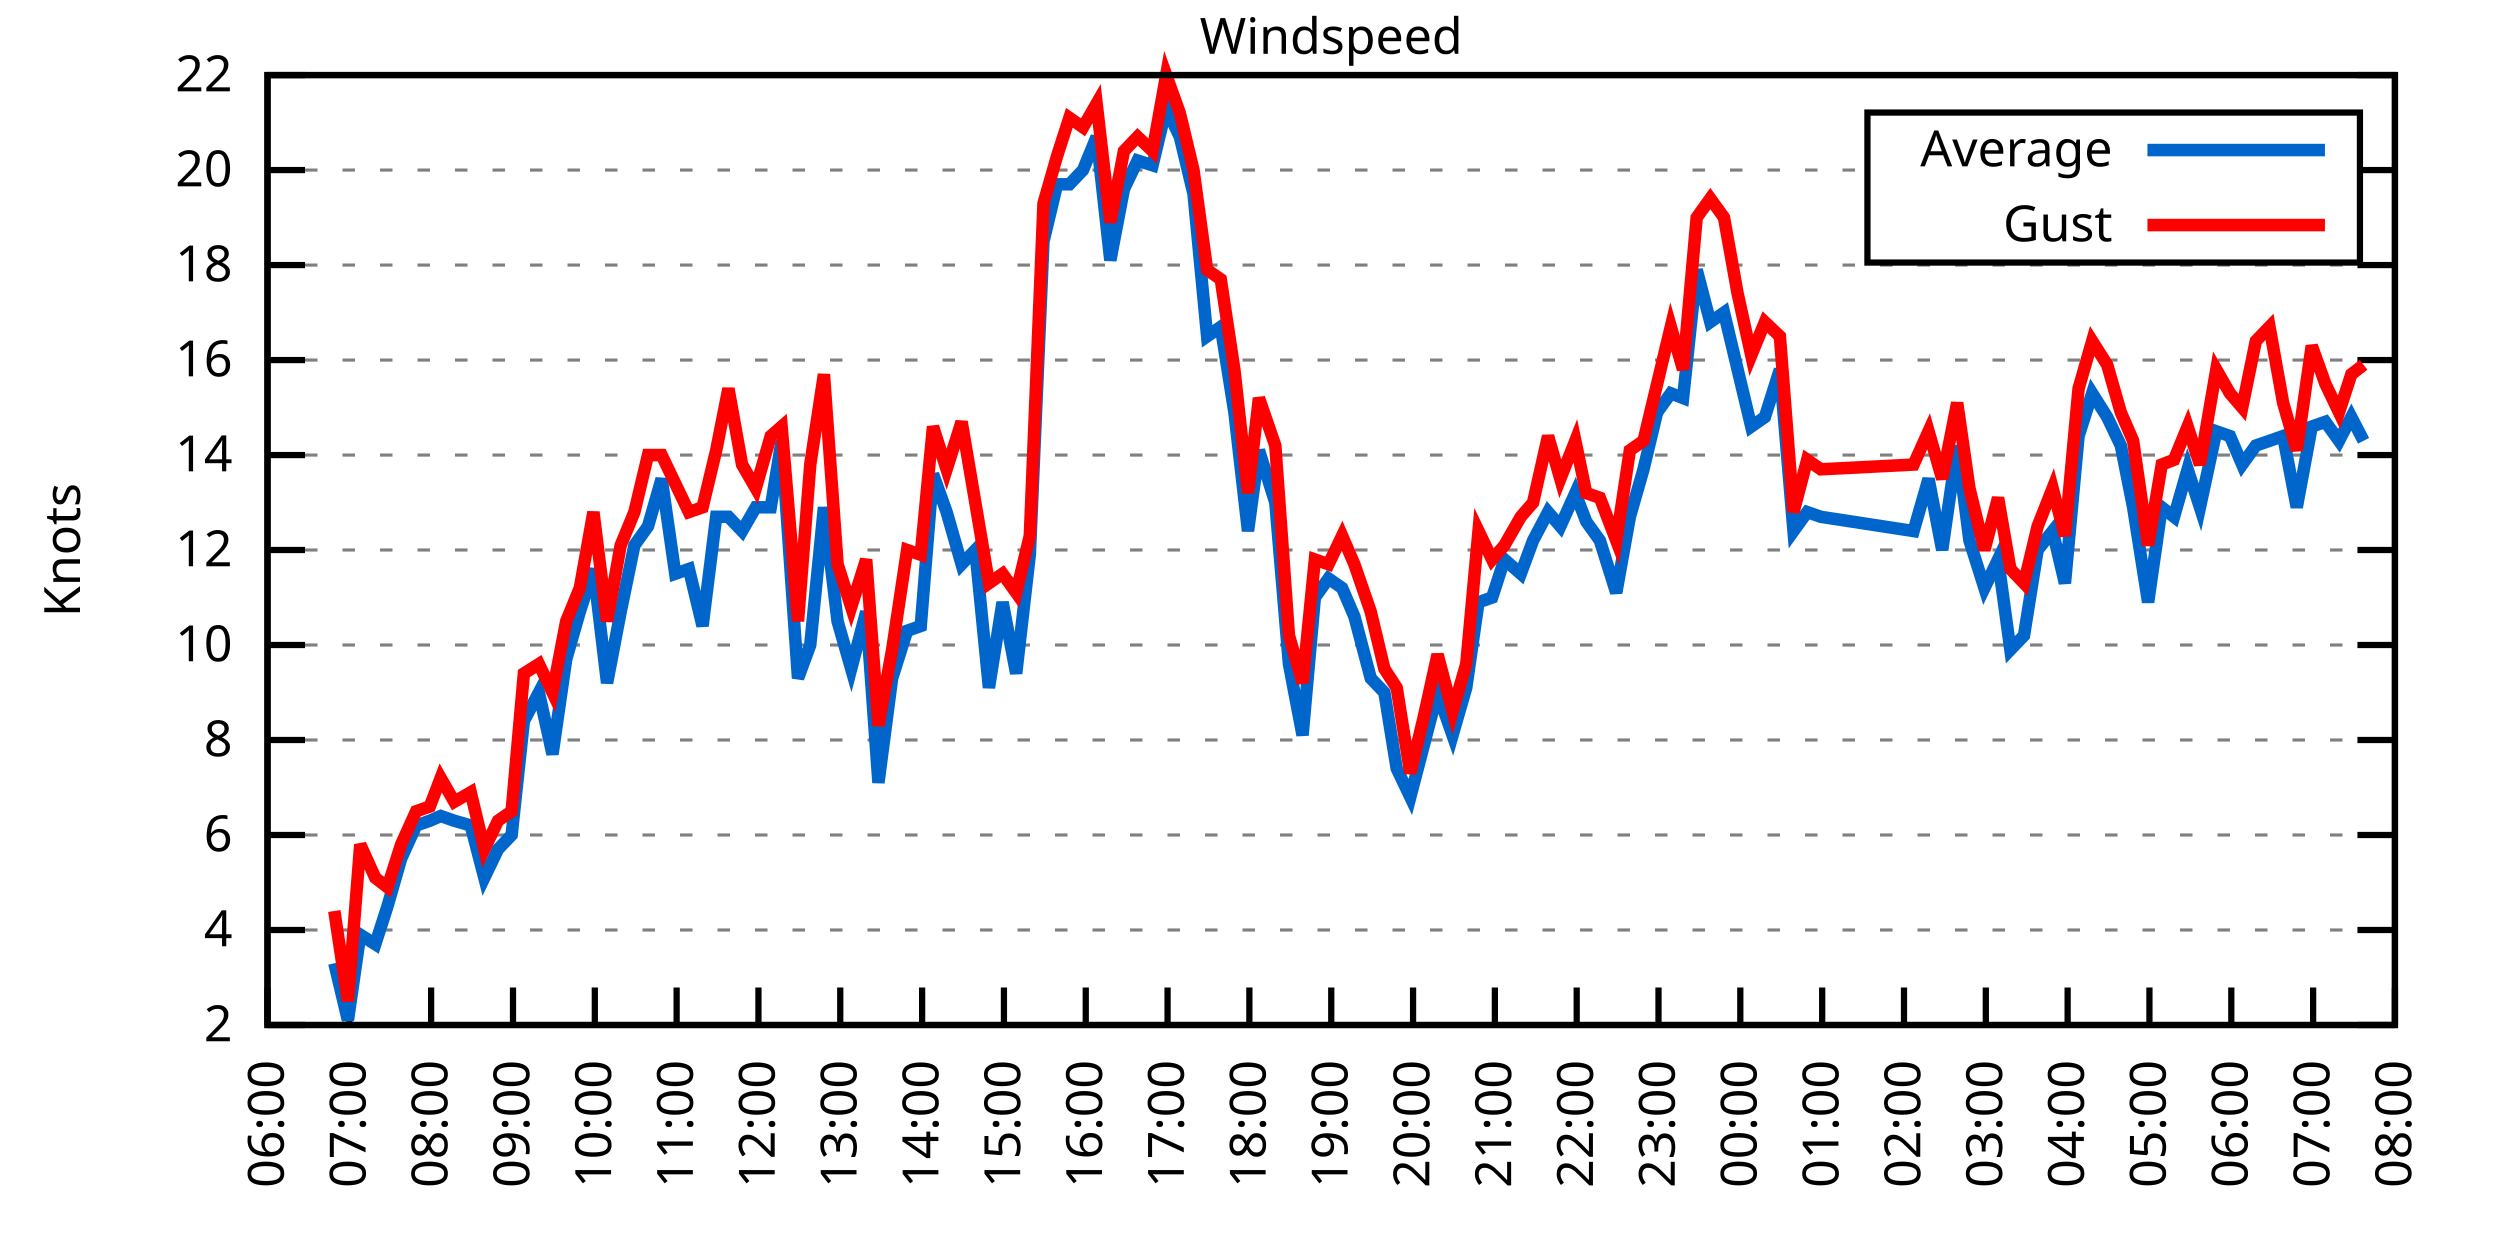
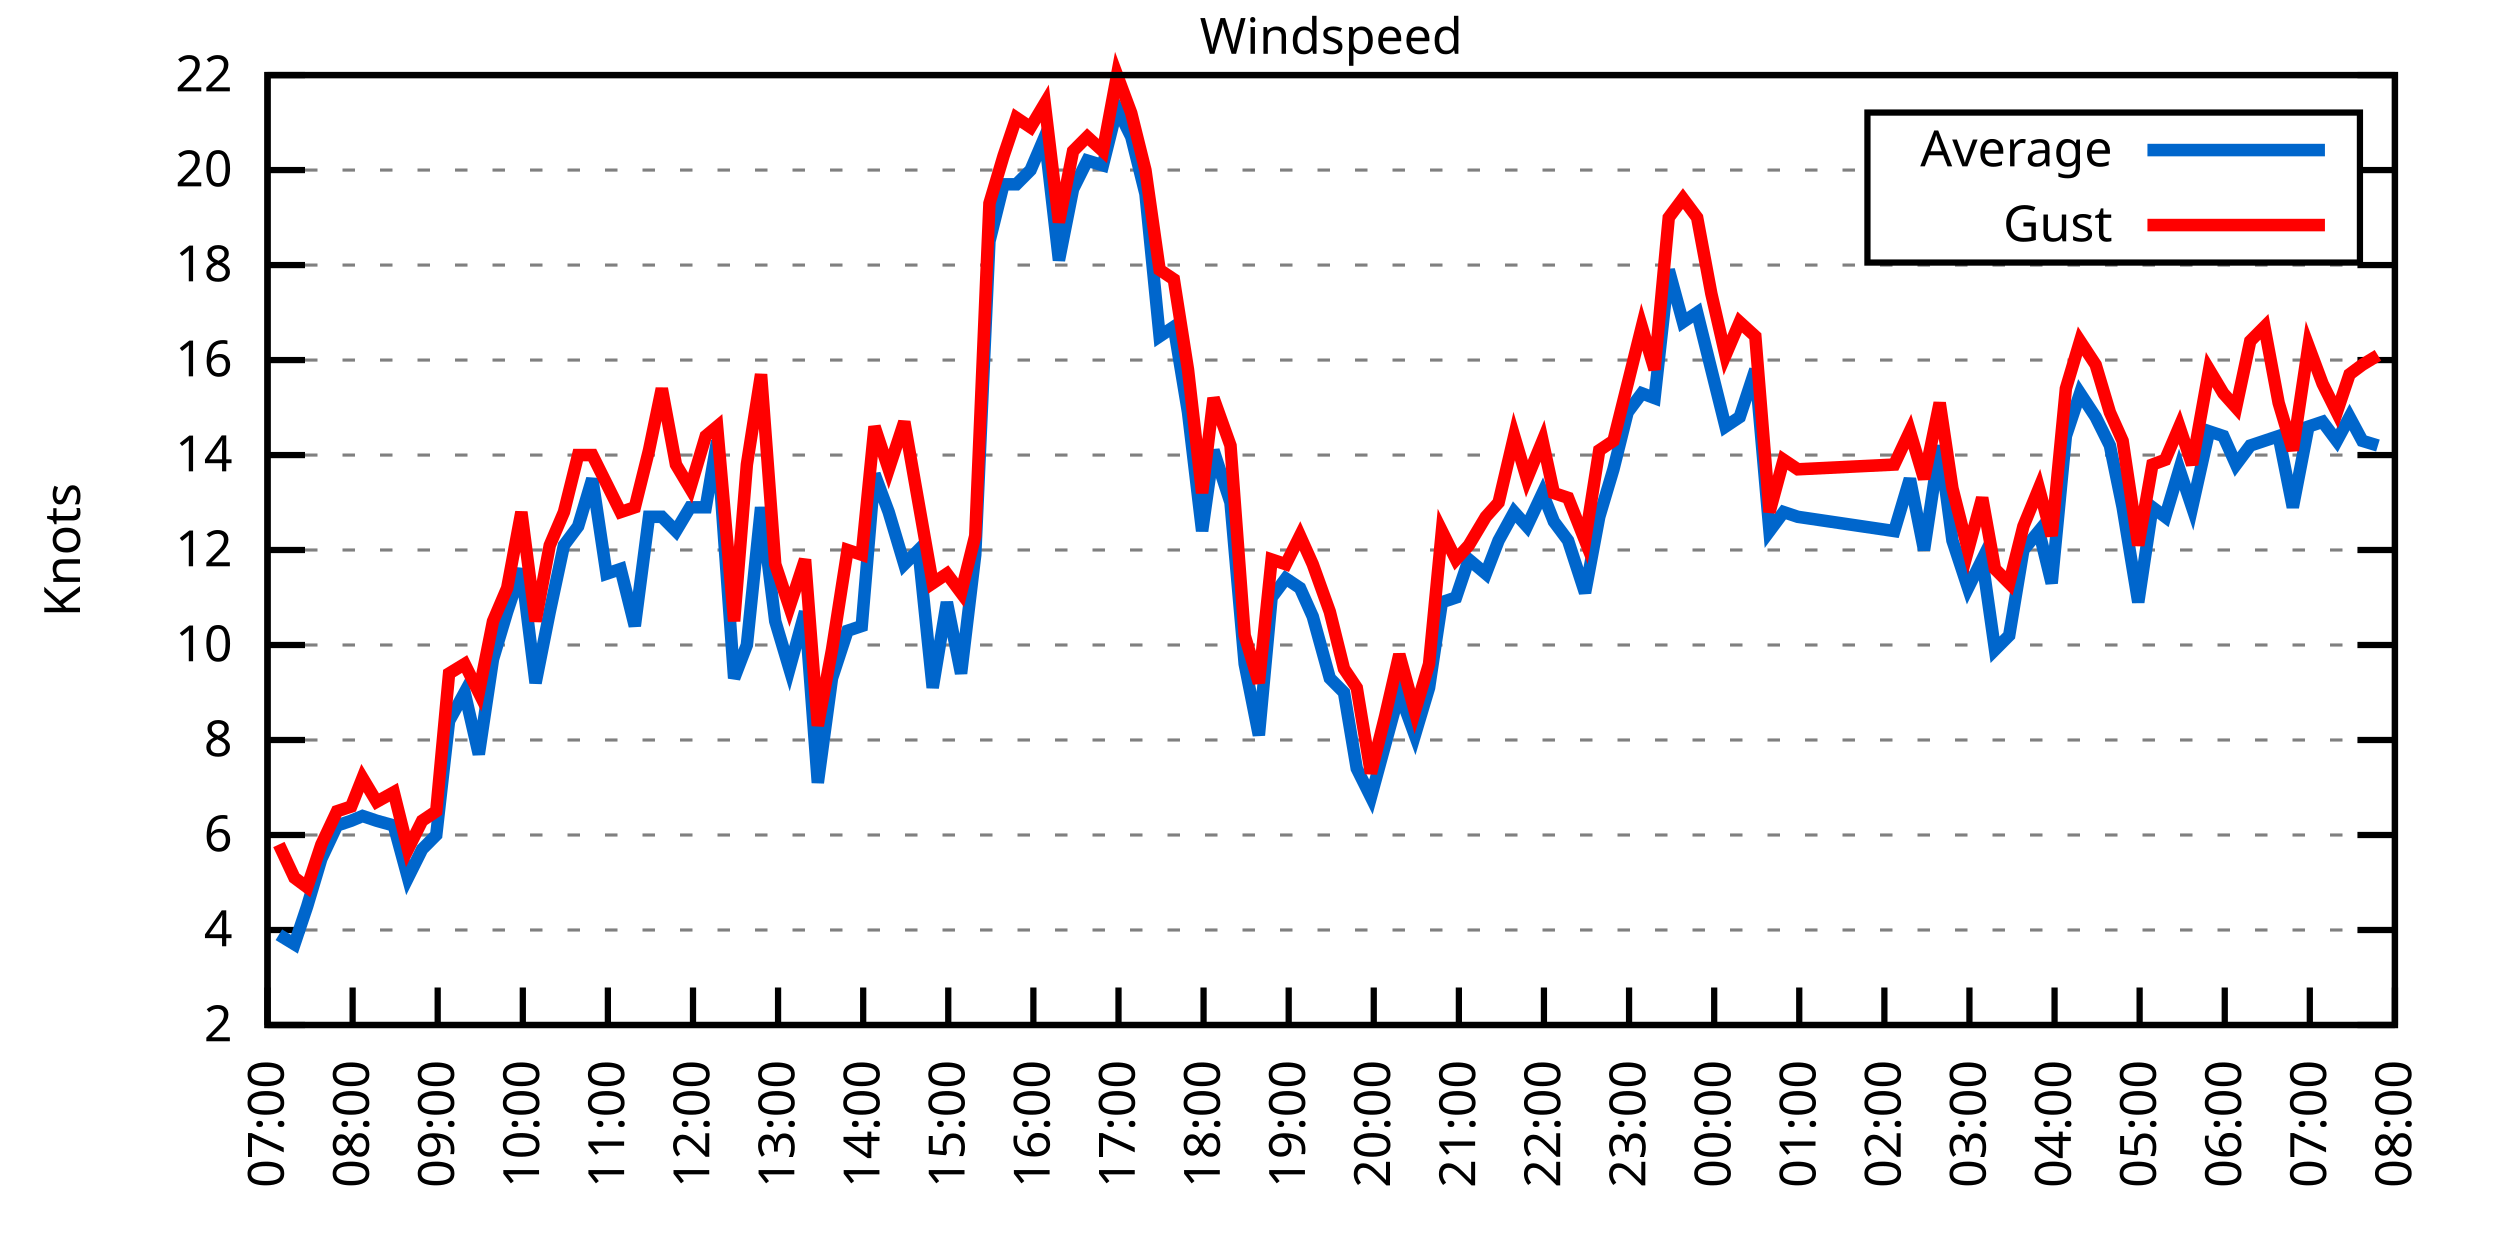
<svg xmlns="http://www.w3.org/2000/svg" xmlns:xlink="http://www.w3.org/1999/xlink" width="400" height="200" viewBox="0 0 400 200">
  <g id="gnuplot_canvas">
    <rect x="0" y="0" width="400" height="200" fill="none" />
    <defs>
      <circle id="gpDot" r="0.5" stroke-width="0.5" stroke="currentColor" />
      <path id="gpPt0" stroke-width="0.333" stroke="currentColor" d="M-1,0 h2 M0,-1 v2" />
      <path id="gpPt1" stroke-width="0.333" stroke="currentColor" d="M-1,-1 L1,1 M1,-1 L-1,1" />
      <path id="gpPt2" stroke-width="0.333" stroke="currentColor" d="M-1,0 L1,0 M0,-1 L0,1 M-1,-1 L1,1 M-1,1 L1,-1" />
      <rect id="gpPt3" stroke-width="0.333" stroke="currentColor" x="-1" y="-1" width="2" height="2" />
      <rect id="gpPt4" stroke-width="0.333" stroke="currentColor" fill="currentColor" x="-1" y="-1" width="2" height="2" />
      <circle id="gpPt5" stroke-width="0.333" stroke="currentColor" cx="0" cy="0" r="1" />
      <use xlink:href="#gpPt5" id="gpPt6" fill="currentColor" stroke="none" />
      <path id="gpPt7" stroke-width="0.333" stroke="currentColor" d="M0,-1.33 L-1.33,0.67 L1.33,0.67 z" />
      <use xlink:href="#gpPt7" id="gpPt8" fill="currentColor" stroke="none" />
      <use xlink:href="#gpPt7" id="gpPt9" stroke="currentColor" transform="rotate(180)" />
      <use xlink:href="#gpPt9" id="gpPt10" fill="currentColor" stroke="none" />
      <use xlink:href="#gpPt3" id="gpPt11" stroke="currentColor" transform="rotate(45)" />
      <use xlink:href="#gpPt11" id="gpPt12" fill="currentColor" stroke="none" />
      <path id="gpPt13" stroke-width="0.333" stroke="currentColor" d="M0,1.330 L1.265,0.411 L0.782,-1.067 L-0.782,-1.076 L-1.265,0.411 z" />
      <use xlink:href="#gpPt13" id="gpPt14" fill="currentColor" stroke="none" />
      <filter id="textbox" filterUnits="objectBoundingBox" x="0" y="0" height="1" width="1">
        <feFlood flood-color="white" flood-opacity="1" result="bgnd" />
        <feComposite in="SourceGraphic" in2="bgnd" operator="atop" />
      </filter>
      <filter id="greybox" filterUnits="objectBoundingBox" x="0" y="0" height="1" width="1">
        <feFlood flood-color="lightgrey" flood-opacity="1" result="grey" />
        <feComposite in="SourceGraphic" in2="grey" operator="atop" />
      </filter>
    </defs>
    <g fill="none" color="white" stroke="currentColor" stroke-width="1.00" stroke-linecap="butt" stroke-linejoin="miter">
</g>
    <g fill="none" color="black" stroke="currentColor" stroke-width="1.00" stroke-linecap="butt" stroke-linejoin="miter">
      <g stroke="none" shape-rendering="crispEdges">
        <polygon fill="rgb(255, 255, 255)" points="42.80,164.00 383.18,164.00 383.18,12.02 42.80,12.02 " />
      </g>
    </g>
    <g fill="none" color="black" stroke="currentColor" stroke-width="1.00" stroke-linecap="butt" stroke-linejoin="miter">
</g>
    <g fill="none" color="black" stroke="black" stroke-width="0.50" stroke-linecap="butt" stroke-linejoin="miter">
</g>
    <g fill="none" color="gray" stroke="currentColor" stroke-width="0.50" stroke-linecap="butt" stroke-linejoin="miter">
      <path stroke="gray" stroke-dasharray="2,4" class="gridline" d="M42.80,164.00 L383.19,164.00  " />
    </g>
    <g fill="none" color="gray" stroke="gray" stroke-width="1.00" stroke-linecap="butt" stroke-linejoin="miter">
</g>
    <g fill="none" color="black" stroke="currentColor" stroke-width="1.00" stroke-linecap="butt" stroke-linejoin="miter">
      <path stroke="black" d="M42.80,164.00 L48.80,164.00 M383.19,164.00 L377.19,164.00  " />
      <g transform="translate(37.20,166.60)" stroke="none" fill="black" font-family="Sans" font-size="8.00" text-anchor="end">
        <text>
          <tspan font-family="Sans"> 2</tspan>
        </text>
      </g>
    </g>
    <g fill="none" color="black" stroke="currentColor" stroke-width="1.00" stroke-linecap="butt" stroke-linejoin="miter">
</g>
    <g fill="none" color="black" stroke="black" stroke-width="0.50" stroke-linecap="butt" stroke-linejoin="miter">
</g>
    <g fill="none" color="gray" stroke="currentColor" stroke-width="0.50" stroke-linecap="butt" stroke-linejoin="miter">
      <path stroke="gray" stroke-dasharray="2,4" class="gridline" d="M42.80,148.80 L383.19,148.80  " />
    </g>
    <g fill="none" color="gray" stroke="gray" stroke-width="1.00" stroke-linecap="butt" stroke-linejoin="miter">
</g>
    <g fill="none" color="black" stroke="currentColor" stroke-width="1.00" stroke-linecap="butt" stroke-linejoin="miter">
      <path stroke="black" d="M42.80,148.80 L48.80,148.80 M383.19,148.80 L377.19,148.80  " />
      <g transform="translate(37.20,151.40)" stroke="none" fill="black" font-family="Sans" font-size="8.00" text-anchor="end">
        <text>
          <tspan font-family="Sans"> 4</tspan>
        </text>
      </g>
    </g>
    <g fill="none" color="black" stroke="currentColor" stroke-width="1.00" stroke-linecap="butt" stroke-linejoin="miter">
</g>
    <g fill="none" color="black" stroke="black" stroke-width="0.50" stroke-linecap="butt" stroke-linejoin="miter">
</g>
    <g fill="none" color="gray" stroke="currentColor" stroke-width="0.50" stroke-linecap="butt" stroke-linejoin="miter">
      <path stroke="gray" stroke-dasharray="2,4" class="gridline" d="M42.80,133.60 L383.19,133.60  " />
    </g>
    <g fill="none" color="gray" stroke="gray" stroke-width="1.00" stroke-linecap="butt" stroke-linejoin="miter">
</g>
    <g fill="none" color="black" stroke="currentColor" stroke-width="1.00" stroke-linecap="butt" stroke-linejoin="miter">
      <path stroke="black" d="M42.80,133.60 L48.80,133.60 M383.19,133.60 L377.19,133.60  " />
      <g transform="translate(37.20,136.20)" stroke="none" fill="black" font-family="Sans" font-size="8.00" text-anchor="end">
        <text>
          <tspan font-family="Sans"> 6</tspan>
        </text>
      </g>
    </g>
    <g fill="none" color="black" stroke="currentColor" stroke-width="1.00" stroke-linecap="butt" stroke-linejoin="miter">
</g>
    <g fill="none" color="black" stroke="black" stroke-width="0.50" stroke-linecap="butt" stroke-linejoin="miter">
</g>
    <g fill="none" color="gray" stroke="currentColor" stroke-width="0.50" stroke-linecap="butt" stroke-linejoin="miter">
      <path stroke="gray" stroke-dasharray="2,4" class="gridline" d="M42.80,118.40 L383.19,118.40  " />
    </g>
    <g fill="none" color="gray" stroke="gray" stroke-width="1.00" stroke-linecap="butt" stroke-linejoin="miter">
</g>
    <g fill="none" color="black" stroke="currentColor" stroke-width="1.00" stroke-linecap="butt" stroke-linejoin="miter">
      <path stroke="black" d="M42.80,118.40 L48.80,118.40 M383.19,118.40 L377.19,118.40  " />
      <g transform="translate(37.20,121.00)" stroke="none" fill="black" font-family="Sans" font-size="8.00" text-anchor="end">
        <text>
          <tspan font-family="Sans"> 8</tspan>
        </text>
      </g>
    </g>
    <g fill="none" color="black" stroke="currentColor" stroke-width="1.00" stroke-linecap="butt" stroke-linejoin="miter">
</g>
    <g fill="none" color="black" stroke="black" stroke-width="0.50" stroke-linecap="butt" stroke-linejoin="miter">
</g>
    <g fill="none" color="gray" stroke="currentColor" stroke-width="0.50" stroke-linecap="butt" stroke-linejoin="miter">
      <path stroke="gray" stroke-dasharray="2,4" class="gridline" d="M42.80,103.20 L383.19,103.20  " />
    </g>
    <g fill="none" color="gray" stroke="gray" stroke-width="1.00" stroke-linecap="butt" stroke-linejoin="miter">
</g>
    <g fill="none" color="black" stroke="currentColor" stroke-width="1.00" stroke-linecap="butt" stroke-linejoin="miter">
      <path stroke="black" d="M42.80,103.20 L48.80,103.20 M383.19,103.20 L377.19,103.20  " />
      <g transform="translate(37.20,105.80)" stroke="none" fill="black" font-family="Sans" font-size="8.00" text-anchor="end">
        <text>
          <tspan font-family="Sans"> 10</tspan>
        </text>
      </g>
    </g>
    <g fill="none" color="black" stroke="currentColor" stroke-width="1.00" stroke-linecap="butt" stroke-linejoin="miter">
</g>
    <g fill="none" color="black" stroke="black" stroke-width="0.50" stroke-linecap="butt" stroke-linejoin="miter">
</g>
    <g fill="none" color="gray" stroke="currentColor" stroke-width="0.50" stroke-linecap="butt" stroke-linejoin="miter">
      <path stroke="gray" stroke-dasharray="2,4" class="gridline" d="M42.80,88.00 L383.19,88.00  " />
    </g>
    <g fill="none" color="gray" stroke="gray" stroke-width="1.00" stroke-linecap="butt" stroke-linejoin="miter">
</g>
    <g fill="none" color="black" stroke="currentColor" stroke-width="1.00" stroke-linecap="butt" stroke-linejoin="miter">
      <path stroke="black" d="M42.80,88.00 L48.80,88.00 M383.19,88.00 L377.19,88.00  " />
      <g transform="translate(37.20,90.60)" stroke="none" fill="black" font-family="Sans" font-size="8.00" text-anchor="end">
        <text>
          <tspan font-family="Sans"> 12</tspan>
        </text>
      </g>
    </g>
    <g fill="none" color="black" stroke="currentColor" stroke-width="1.00" stroke-linecap="butt" stroke-linejoin="miter">
</g>
    <g fill="none" color="black" stroke="black" stroke-width="0.50" stroke-linecap="butt" stroke-linejoin="miter">
</g>
    <g fill="none" color="gray" stroke="currentColor" stroke-width="0.50" stroke-linecap="butt" stroke-linejoin="miter">
      <path stroke="gray" stroke-dasharray="2,4" class="gridline" d="M42.80,72.81 L383.19,72.81  " />
    </g>
    <g fill="none" color="gray" stroke="gray" stroke-width="1.00" stroke-linecap="butt" stroke-linejoin="miter">
</g>
    <g fill="none" color="black" stroke="currentColor" stroke-width="1.00" stroke-linecap="butt" stroke-linejoin="miter">
      <path stroke="black" d="M42.80,72.81 L48.80,72.81 M383.19,72.81 L377.19,72.81  " />
      <g transform="translate(37.20,75.41)" stroke="none" fill="black" font-family="Sans" font-size="8.00" text-anchor="end">
        <text>
          <tspan font-family="Sans"> 14</tspan>
        </text>
      </g>
    </g>
    <g fill="none" color="black" stroke="currentColor" stroke-width="1.00" stroke-linecap="butt" stroke-linejoin="miter">
</g>
    <g fill="none" color="black" stroke="black" stroke-width="0.50" stroke-linecap="butt" stroke-linejoin="miter">
</g>
    <g fill="none" color="gray" stroke="currentColor" stroke-width="0.50" stroke-linecap="butt" stroke-linejoin="miter">
      <path stroke="gray" stroke-dasharray="2,4" class="gridline" d="M42.80,57.61 L383.19,57.61  " />
    </g>
    <g fill="none" color="gray" stroke="gray" stroke-width="1.00" stroke-linecap="butt" stroke-linejoin="miter">
</g>
    <g fill="none" color="black" stroke="currentColor" stroke-width="1.00" stroke-linecap="butt" stroke-linejoin="miter">
      <path stroke="black" d="M42.80,57.61 L48.80,57.61 M383.19,57.61 L377.19,57.61  " />
      <g transform="translate(37.20,60.21)" stroke="none" fill="black" font-family="Sans" font-size="8.00" text-anchor="end">
        <text>
          <tspan font-family="Sans"> 16</tspan>
        </text>
      </g>
    </g>
    <g fill="none" color="black" stroke="currentColor" stroke-width="1.00" stroke-linecap="butt" stroke-linejoin="miter">
</g>
    <g fill="none" color="black" stroke="black" stroke-width="0.50" stroke-linecap="butt" stroke-linejoin="miter">
</g>
    <g fill="none" color="gray" stroke="currentColor" stroke-width="0.50" stroke-linecap="butt" stroke-linejoin="miter">
      <path stroke="gray" stroke-dasharray="2,4" class="gridline" d="M42.80,42.41 L383.19,42.41  " />
    </g>
    <g fill="none" color="gray" stroke="gray" stroke-width="1.00" stroke-linecap="butt" stroke-linejoin="miter">
</g>
    <g fill="none" color="black" stroke="currentColor" stroke-width="1.00" stroke-linecap="butt" stroke-linejoin="miter">
      <path stroke="black" d="M42.80,42.41 L48.80,42.41 M383.19,42.41 L377.19,42.41  " />
      <g transform="translate(37.20,45.01)" stroke="none" fill="black" font-family="Sans" font-size="8.00" text-anchor="end">
        <text>
          <tspan font-family="Sans"> 18</tspan>
        </text>
      </g>
    </g>
    <g fill="none" color="black" stroke="currentColor" stroke-width="1.00" stroke-linecap="butt" stroke-linejoin="miter">
</g>
    <g fill="none" color="black" stroke="black" stroke-width="0.50" stroke-linecap="butt" stroke-linejoin="miter">
</g>
    <g fill="none" color="gray" stroke="currentColor" stroke-width="0.50" stroke-linecap="butt" stroke-linejoin="miter">
      <path stroke="gray" stroke-dasharray="2,4" class="gridline" d="M42.80,27.21 L298.79,27.21 M377.59,27.21 L383.19,27.21  " />
    </g>
    <g fill="none" color="gray" stroke="gray" stroke-width="1.00" stroke-linecap="butt" stroke-linejoin="miter">
</g>
    <g fill="none" color="black" stroke="currentColor" stroke-width="1.00" stroke-linecap="butt" stroke-linejoin="miter">
      <path stroke="black" d="M42.80,27.21 L48.80,27.21 M383.19,27.21 L377.19,27.21  " />
      <g transform="translate(37.20,29.81)" stroke="none" fill="black" font-family="Sans" font-size="8.00" text-anchor="end">
        <text>
          <tspan font-family="Sans"> 20</tspan>
        </text>
      </g>
    </g>
    <g fill="none" color="black" stroke="currentColor" stroke-width="1.00" stroke-linecap="butt" stroke-linejoin="miter">
</g>
    <g fill="none" color="black" stroke="black" stroke-width="0.50" stroke-linecap="butt" stroke-linejoin="miter">
</g>
    <g fill="none" color="gray" stroke="currentColor" stroke-width="0.50" stroke-linecap="butt" stroke-linejoin="miter">
      <path stroke="gray" stroke-dasharray="2,4" class="gridline" d="M42.80,12.01 L383.19,12.01  " />
    </g>
    <g fill="none" color="gray" stroke="gray" stroke-width="1.00" stroke-linecap="butt" stroke-linejoin="miter">
</g>
    <g fill="none" color="black" stroke="currentColor" stroke-width="1.00" stroke-linecap="butt" stroke-linejoin="miter">
      <path stroke="black" d="M42.80,12.01 L48.80,12.01 M383.19,12.01 L377.19,12.01  " />
      <g transform="translate(37.20,14.61)" stroke="none" fill="black" font-family="Sans" font-size="8.00" text-anchor="end">
        <text>
          <tspan font-family="Sans"> 22</tspan>
        </text>
      </g>
    </g>
    <g fill="none" color="black" stroke="currentColor" stroke-width="1.00" stroke-linecap="butt" stroke-linejoin="miter">
      <path stroke="black" d="M42.80,164.00 L42.80,158.00  " />
      <g transform="translate(45.40,169.60) rotate(270.00)" stroke="none" fill="black" font-family="Sans" font-size="8.00" text-anchor="end">
        <text>
+           <tspan font-family="Sans">07:00</tspan>
+         </text>
+       </g>
+     </g>
+     <g fill="none" color="black" stroke="currentColor" stroke-width="1.00" stroke-linecap="butt" stroke-linejoin="miter">
+       <path stroke="black" d="M56.42,164.00 L56.42,158.00  " />
+       <g transform="translate(59.02,169.60) rotate(270.00)" stroke="none" fill="black" font-family="Sans" font-size="8.00" text-anchor="end">
+         <text>
+           <tspan font-family="Sans">08:00</tspan>
+         </text>
+       </g>
+     </g>
+     <g fill="none" color="black" stroke="currentColor" stroke-width="1.00" stroke-linecap="butt" stroke-linejoin="miter">
+       <path stroke="black" d="M70.03,164.00 L70.03,158.00  " />
+       <g transform="translate(72.63,169.60) rotate(270.00)" stroke="none" fill="black" font-family="Sans" font-size="8.00" text-anchor="end">
+         <text>
+           <tspan font-family="Sans">09:00</tspan>
+         </text>
+       </g>
+     </g>
+     <g fill="none" color="black" stroke="currentColor" stroke-width="1.00" stroke-linecap="butt" stroke-linejoin="miter">
+       <path stroke="black" d="M83.65,164.00 L83.65,158.00  " />
+       <g transform="translate(86.25,169.60) rotate(270.00)" stroke="none" fill="black" font-family="Sans" font-size="8.00" text-anchor="end">
+         <text>
+           <tspan font-family="Sans">10:00</tspan>
+         </text>
+       </g>
+     </g>
+     <g fill="none" color="black" stroke="currentColor" stroke-width="1.00" stroke-linecap="butt" stroke-linejoin="miter">
+       <path stroke="black" d="M97.26,164.00 L97.26,158.00  " />
+       <g transform="translate(99.86,169.60) rotate(270.00)" stroke="none" fill="black" font-family="Sans" font-size="8.00" text-anchor="end">
+         <text>
+           <tspan font-family="Sans">11:00</tspan>
+         </text>
+       </g>
+     </g>
+     <g fill="none" color="black" stroke="currentColor" stroke-width="1.00" stroke-linecap="butt" stroke-linejoin="miter">
+       <path stroke="black" d="M110.88,164.00 L110.88,158.00  " />
+       <g transform="translate(113.48,169.60) rotate(270.00)" stroke="none" fill="black" font-family="Sans" font-size="8.00" text-anchor="end">
+         <text>
+           <tspan font-family="Sans">12:00</tspan>
+         </text>
+       </g>
+     </g>
+     <g fill="none" color="black" stroke="currentColor" stroke-width="1.00" stroke-linecap="butt" stroke-linejoin="miter">
+       <path stroke="black" d="M124.49,164.00 L124.49,158.00  " />
+       <g transform="translate(127.09,169.60) rotate(270.00)" stroke="none" fill="black" font-family="Sans" font-size="8.00" text-anchor="end">
+         <text>
+           <tspan font-family="Sans">13:00</tspan>
+         </text>
+       </g>
+     </g>
+     <g fill="none" color="black" stroke="currentColor" stroke-width="1.00" stroke-linecap="butt" stroke-linejoin="miter">
+       <path stroke="black" d="M138.11,164.00 L138.11,158.00  " />
+       <g transform="translate(140.71,169.60) rotate(270.00)" stroke="none" fill="black" font-family="Sans" font-size="8.00" text-anchor="end">
+         <text>
+           <tspan font-family="Sans">14:00</tspan>
+         </text>
+       </g>
+     </g>
+     <g fill="none" color="black" stroke="currentColor" stroke-width="1.00" stroke-linecap="butt" stroke-linejoin="miter">
+       <path stroke="black" d="M151.72,164.00 L151.72,158.00  " />
+       <g transform="translate(154.32,169.60) rotate(270.00)" stroke="none" fill="black" font-family="Sans" font-size="8.00" text-anchor="end">
+         <text>
+           <tspan font-family="Sans">15:00</tspan>
+         </text>
+       </g>
+     </g>
+     <g fill="none" color="black" stroke="currentColor" stroke-width="1.00" stroke-linecap="butt" stroke-linejoin="miter">
+       <path stroke="black" d="M165.34,164.00 L165.34,158.00  " />
+       <g transform="translate(167.94,169.60) rotate(270.00)" stroke="none" fill="black" font-family="Sans" font-size="8.00" text-anchor="end">
+         <text>
+           <tspan font-family="Sans">16:00</tspan>
+         </text>
+       </g>
+     </g>
+     <g fill="none" color="black" stroke="currentColor" stroke-width="1.00" stroke-linecap="butt" stroke-linejoin="miter">
+       <path stroke="black" d="M178.96,164.00 L178.96,158.00  " />
+       <g transform="translate(181.56,169.60) rotate(270.00)" stroke="none" fill="black" font-family="Sans" font-size="8.00" text-anchor="end">
+         <text>
+           <tspan font-family="Sans">17:00</tspan>
+         </text>
+       </g>
+     </g>
+     <g fill="none" color="black" stroke="currentColor" stroke-width="1.00" stroke-linecap="butt" stroke-linejoin="miter">
+       <path stroke="black" d="M192.57,164.00 L192.57,158.00  " />
+       <g transform="translate(195.17,169.60) rotate(270.00)" stroke="none" fill="black" font-family="Sans" font-size="8.00" text-anchor="end">
+         <text>
+           <tspan font-family="Sans">18:00</tspan>
+         </text>
+       </g>
+     </g>
+     <g fill="none" color="black" stroke="currentColor" stroke-width="1.00" stroke-linecap="butt" stroke-linejoin="miter">
+       <path stroke="black" d="M206.19,164.00 L206.19,158.00  " />
+       <g transform="translate(208.79,169.60) rotate(270.00)" stroke="none" fill="black" font-family="Sans" font-size="8.00" text-anchor="end">
+         <text>
+           <tspan font-family="Sans">19:00</tspan>
+         </text>
+       </g>
+     </g>
+     <g fill="none" color="black" stroke="currentColor" stroke-width="1.00" stroke-linecap="butt" stroke-linejoin="miter">
+       <path stroke="black" d="M219.80,164.00 L219.80,158.00  " />
+       <g transform="translate(222.40,169.60) rotate(270.00)" stroke="none" fill="black" font-family="Sans" font-size="8.00" text-anchor="end">
+         <text>
+           <tspan font-family="Sans">20:00</tspan>
+         </text>
+       </g>
+     </g>
+     <g fill="none" color="black" stroke="currentColor" stroke-width="1.00" stroke-linecap="butt" stroke-linejoin="miter">
+       <path stroke="black" d="M233.42,164.00 L233.42,158.00  " />
+       <g transform="translate(236.02,169.60) rotate(270.00)" stroke="none" fill="black" font-family="Sans" font-size="8.00" text-anchor="end">
+         <text>
+           <tspan font-family="Sans">21:00</tspan>
+         </text>
+       </g>
+     </g>
+     <g fill="none" color="black" stroke="currentColor" stroke-width="1.00" stroke-linecap="butt" stroke-linejoin="miter">
+       <path stroke="black" d="M247.03,164.00 L247.03,158.00  " />
+       <g transform="translate(249.63,169.60) rotate(270.00)" stroke="none" fill="black" font-family="Sans" font-size="8.00" text-anchor="end">
+         <text>
+           <tspan font-family="Sans">22:00</tspan>
+         </text>
+       </g>
+     </g>
+     <g fill="none" color="black" stroke="currentColor" stroke-width="1.00" stroke-linecap="butt" stroke-linejoin="miter">
+       <path stroke="black" d="M260.65,164.00 L260.65,158.00  " />
+       <g transform="translate(263.25,169.60) rotate(270.00)" stroke="none" fill="black" font-family="Sans" font-size="8.00" text-anchor="end">
+         <text>
+           <tspan font-family="Sans">23:00</tspan>
+         </text>
+       </g>
+     </g>
+     <g fill="none" color="black" stroke="currentColor" stroke-width="1.00" stroke-linecap="butt" stroke-linejoin="miter">
+       <path stroke="black" d="M274.27,164.00 L274.27,158.00  " />
+       <g transform="translate(276.87,169.60) rotate(270.00)" stroke="none" fill="black" font-family="Sans" font-size="8.00" text-anchor="end">
+         <text>
+           <tspan font-family="Sans">00:00</tspan>
+         </text>
+       </g>
+     </g>
+     <g fill="none" color="black" stroke="currentColor" stroke-width="1.00" stroke-linecap="butt" stroke-linejoin="miter">
+       <path stroke="black" d="M287.88,164.00 L287.88,158.00  " />
+       <g transform="translate(290.48,169.60) rotate(270.00)" stroke="none" fill="black" font-family="Sans" font-size="8.00" text-anchor="end">
+         <text>
+           <tspan font-family="Sans">01:00</tspan>
+         </text>
+       </g>
+     </g>
+     <g fill="none" color="black" stroke="currentColor" stroke-width="1.00" stroke-linecap="butt" stroke-linejoin="miter">
+       <path stroke="black" d="M301.50,164.00 L301.50,158.00  " />
+       <g transform="translate(304.10,169.60) rotate(270.00)" stroke="none" fill="black" font-family="Sans" font-size="8.00" text-anchor="end">
+         <text>
+           <tspan font-family="Sans">02:00</tspan>
+         </text>
+       </g>
+     </g>
+     <g fill="none" color="black" stroke="currentColor" stroke-width="1.00" stroke-linecap="butt" stroke-linejoin="miter">
+       <path stroke="black" d="M315.11,164.00 L315.11,158.00  " />
+       <g transform="translate(317.71,169.60) rotate(270.00)" stroke="none" fill="black" font-family="Sans" font-size="8.00" text-anchor="end">
+         <text>
+           <tspan font-family="Sans">03:00</tspan>
+         </text>
+       </g>
+     </g>
+     <g fill="none" color="black" stroke="currentColor" stroke-width="1.00" stroke-linecap="butt" stroke-linejoin="miter">
+       <path stroke="black" d="M328.73,164.00 L328.73,158.00  " />
+       <g transform="translate(331.33,169.60) rotate(270.00)" stroke="none" fill="black" font-family="Sans" font-size="8.00" text-anchor="end">
+         <text>
+           <tspan font-family="Sans">04:00</tspan>
+         </text>
+       </g>
+     </g>
+     <g fill="none" color="black" stroke="currentColor" stroke-width="1.00" stroke-linecap="butt" stroke-linejoin="miter">
+       <path stroke="black" d="M342.34,164.00 L342.34,158.00  " />
+       <g transform="translate(344.94,169.60) rotate(270.00)" stroke="none" fill="black" font-family="Sans" font-size="8.00" text-anchor="end">
+         <text>
+           <tspan font-family="Sans">05:00</tspan>
+         </text>
+       </g>
+     </g>
+     <g fill="none" color="black" stroke="currentColor" stroke-width="1.00" stroke-linecap="butt" stroke-linejoin="miter">
+       <path stroke="black" d="M355.96,164.00 L355.96,158.00  " />
+       <g transform="translate(358.56,169.60) rotate(270.00)" stroke="none" fill="black" font-family="Sans" font-size="8.00" text-anchor="end">
+         <text>
          <tspan font-family="Sans">06:00</tspan>
        </text>
      </g>
    </g>
    <g fill="none" color="black" stroke="currentColor" stroke-width="1.00" stroke-linecap="butt" stroke-linejoin="miter">
-       <path stroke="black" d="M55.89,164.00 L55.89,158.00  " />
-       <g transform="translate(58.49,169.60) rotate(270.00)" stroke="none" fill="black" font-family="Sans" font-size="8.00" text-anchor="end">
-         <text>
-           <tspan font-family="Sans">07:00</tspan>
-         </text>
-       </g>
-     </g>
-     <g fill="none" color="black" stroke="currentColor" stroke-width="1.00" stroke-linecap="butt" stroke-linejoin="miter">
-       <path stroke="black" d="M68.98,164.00 L68.98,158.00  " />
-       <g transform="translate(71.58,169.60) rotate(270.00)" stroke="none" fill="black" font-family="Sans" font-size="8.00" text-anchor="end">
-         <text>
-           <tspan font-family="Sans">08:00</tspan>
-         </text>
-       </g>
-     </g>
-     <g fill="none" color="black" stroke="currentColor" stroke-width="1.00" stroke-linecap="butt" stroke-linejoin="miter">
-       <path stroke="black" d="M82.08,164.00 L82.08,158.00  " />
-       <g transform="translate(84.68,169.60) rotate(270.00)" stroke="none" fill="black" font-family="Sans" font-size="8.00" text-anchor="end">
-         <text>
-           <tspan font-family="Sans">09:00</tspan>
-         </text>
-       </g>
-     </g>
-     <g fill="none" color="black" stroke="currentColor" stroke-width="1.00" stroke-linecap="butt" stroke-linejoin="miter">
-       <path stroke="black" d="M95.17,164.00 L95.17,158.00  " />
-       <g transform="translate(97.77,169.60) rotate(270.00)" stroke="none" fill="black" font-family="Sans" font-size="8.00" text-anchor="end">
-         <text>
-           <tspan font-family="Sans">10:00</tspan>
-         </text>
-       </g>
-     </g>
-     <g fill="none" color="black" stroke="currentColor" stroke-width="1.00" stroke-linecap="butt" stroke-linejoin="miter">
-       <path stroke="black" d="M108.26,164.00 L108.26,158.00  " />
-       <g transform="translate(110.86,169.60) rotate(270.00)" stroke="none" fill="black" font-family="Sans" font-size="8.00" text-anchor="end">
-         <text>
-           <tspan font-family="Sans">11:00</tspan>
-         </text>
-       </g>
-     </g>
-     <g fill="none" color="black" stroke="currentColor" stroke-width="1.00" stroke-linecap="butt" stroke-linejoin="miter">
-       <path stroke="black" d="M121.35,164.00 L121.35,158.00  " />
-       <g transform="translate(123.95,169.60) rotate(270.00)" stroke="none" fill="black" font-family="Sans" font-size="8.00" text-anchor="end">
-         <text>
-           <tspan font-family="Sans">12:00</tspan>
-         </text>
-       </g>
-     </g>
-     <g fill="none" color="black" stroke="currentColor" stroke-width="1.00" stroke-linecap="butt" stroke-linejoin="miter">
-       <path stroke="black" d="M134.44,164.00 L134.44,158.00  " />
-       <g transform="translate(137.04,169.60) rotate(270.00)" stroke="none" fill="black" font-family="Sans" font-size="8.00" text-anchor="end">
-         <text>
-           <tspan font-family="Sans">13:00</tspan>
-         </text>
-       </g>
-     </g>
-     <g fill="none" color="black" stroke="currentColor" stroke-width="1.00" stroke-linecap="butt" stroke-linejoin="miter">
-       <path stroke="black" d="M147.54,164.00 L147.54,158.00  " />
-       <g transform="translate(150.14,169.60) rotate(270.00)" stroke="none" fill="black" font-family="Sans" font-size="8.00" text-anchor="end">
-         <text>
-           <tspan font-family="Sans">14:00</tspan>
-         </text>
-       </g>
-     </g>
-     <g fill="none" color="black" stroke="currentColor" stroke-width="1.00" stroke-linecap="butt" stroke-linejoin="miter">
-       <path stroke="black" d="M160.63,164.00 L160.63,158.00  " />
-       <g transform="translate(163.23,169.60) rotate(270.00)" stroke="none" fill="black" font-family="Sans" font-size="8.00" text-anchor="end">
-         <text>
-           <tspan font-family="Sans">15:00</tspan>
-         </text>
-       </g>
-     </g>
-     <g fill="none" color="black" stroke="currentColor" stroke-width="1.00" stroke-linecap="butt" stroke-linejoin="miter">
-       <path stroke="black" d="M173.72,164.00 L173.72,158.00  " />
-       <g transform="translate(176.32,169.60) rotate(270.00)" stroke="none" fill="black" font-family="Sans" font-size="8.00" text-anchor="end">
-         <text>
-           <tspan font-family="Sans">16:00</tspan>
-         </text>
-       </g>
-     </g>
-     <g fill="none" color="black" stroke="currentColor" stroke-width="1.00" stroke-linecap="butt" stroke-linejoin="miter">
-       <path stroke="black" d="M186.81,164.00 L186.81,158.00  " />
-       <g transform="translate(189.41,169.60) rotate(270.00)" stroke="none" fill="black" font-family="Sans" font-size="8.00" text-anchor="end">
-         <text>
-           <tspan font-family="Sans">17:00</tspan>
-         </text>
-       </g>
-     </g>
-     <g fill="none" color="black" stroke="currentColor" stroke-width="1.00" stroke-linecap="butt" stroke-linejoin="miter">
-       <path stroke="black" d="M199.90,164.00 L199.90,158.00  " />
-       <g transform="translate(202.50,169.60) rotate(270.00)" stroke="none" fill="black" font-family="Sans" font-size="8.00" text-anchor="end">
-         <text>
-           <tspan font-family="Sans">18:00</tspan>
-         </text>
-       </g>
-     </g>
-     <g fill="none" color="black" stroke="currentColor" stroke-width="1.00" stroke-linecap="butt" stroke-linejoin="miter">
-       <path stroke="black" d="M213.00,164.00 L213.00,158.00  " />
-       <g transform="translate(215.60,169.60) rotate(270.00)" stroke="none" fill="black" font-family="Sans" font-size="8.00" text-anchor="end">
-         <text>
-           <tspan font-family="Sans">19:00</tspan>
-         </text>
-       </g>
-     </g>
-     <g fill="none" color="black" stroke="currentColor" stroke-width="1.00" stroke-linecap="butt" stroke-linejoin="miter">
-       <path stroke="black" d="M226.09,164.00 L226.09,158.00  " />
-       <g transform="translate(228.69,169.60) rotate(270.00)" stroke="none" fill="black" font-family="Sans" font-size="8.00" text-anchor="end">
-         <text>
-           <tspan font-family="Sans">20:00</tspan>
-         </text>
-       </g>
-     </g>
-     <g fill="none" color="black" stroke="currentColor" stroke-width="1.00" stroke-linecap="butt" stroke-linejoin="miter">
-       <path stroke="black" d="M239.18,164.00 L239.18,158.00  " />
-       <g transform="translate(241.78,169.60) rotate(270.00)" stroke="none" fill="black" font-family="Sans" font-size="8.00" text-anchor="end">
-         <text>
-           <tspan font-family="Sans">21:00</tspan>
-         </text>
-       </g>
-     </g>
-     <g fill="none" color="black" stroke="currentColor" stroke-width="1.00" stroke-linecap="butt" stroke-linejoin="miter">
-       <path stroke="black" d="M252.27,164.00 L252.27,158.00  " />
-       <g transform="translate(254.87,169.60) rotate(270.00)" stroke="none" fill="black" font-family="Sans" font-size="8.00" text-anchor="end">
-         <text>
-           <tspan font-family="Sans">22:00</tspan>
-         </text>
-       </g>
-     </g>
-     <g fill="none" color="black" stroke="currentColor" stroke-width="1.00" stroke-linecap="butt" stroke-linejoin="miter">
-       <path stroke="black" d="M265.36,164.00 L265.36,158.00  " />
-       <g transform="translate(267.96,169.60) rotate(270.00)" stroke="none" fill="black" font-family="Sans" font-size="8.00" text-anchor="end">
-         <text>
-           <tspan font-family="Sans">23:00</tspan>
-         </text>
-       </g>
-     </g>
-     <g fill="none" color="black" stroke="currentColor" stroke-width="1.00" stroke-linecap="butt" stroke-linejoin="miter">
-       <path stroke="black" d="M278.45,164.00 L278.45,158.00  " />
-       <g transform="translate(281.05,169.60) rotate(270.00)" stroke="none" fill="black" font-family="Sans" font-size="8.00" text-anchor="end">
-         <text>
-           <tspan font-family="Sans">00:00</tspan>
-         </text>
-       </g>
-     </g>
-     <g fill="none" color="black" stroke="currentColor" stroke-width="1.00" stroke-linecap="butt" stroke-linejoin="miter">
-       <path stroke="black" d="M291.55,164.00 L291.55,158.00  " />
-       <g transform="translate(294.15,169.60) rotate(270.00)" stroke="none" fill="black" font-family="Sans" font-size="8.00" text-anchor="end">
-         <text>
-           <tspan font-family="Sans">01:00</tspan>
-         </text>
-       </g>
-     </g>
-     <g fill="none" color="black" stroke="currentColor" stroke-width="1.00" stroke-linecap="butt" stroke-linejoin="miter">
-       <path stroke="black" d="M304.64,164.00 L304.64,158.00  " />
-       <g transform="translate(307.24,169.60) rotate(270.00)" stroke="none" fill="black" font-family="Sans" font-size="8.00" text-anchor="end">
-         <text>
-           <tspan font-family="Sans">02:00</tspan>
-         </text>
-       </g>
-     </g>
-     <g fill="none" color="black" stroke="currentColor" stroke-width="1.00" stroke-linecap="butt" stroke-linejoin="miter">
-       <path stroke="black" d="M317.73,164.00 L317.73,158.00  " />
-       <g transform="translate(320.33,169.60) rotate(270.00)" stroke="none" fill="black" font-family="Sans" font-size="8.00" text-anchor="end">
-         <text>
-           <tspan font-family="Sans">03:00</tspan>
-         </text>
-       </g>
-     </g>
-     <g fill="none" color="black" stroke="currentColor" stroke-width="1.00" stroke-linecap="butt" stroke-linejoin="miter">
-       <path stroke="black" d="M330.82,164.00 L330.82,158.00  " />
-       <g transform="translate(333.42,169.60) rotate(270.00)" stroke="none" fill="black" font-family="Sans" font-size="8.00" text-anchor="end">
-         <text>
-           <tspan font-family="Sans">04:00</tspan>
-         </text>
-       </g>
-     </g>
-     <g fill="none" color="black" stroke="currentColor" stroke-width="1.00" stroke-linecap="butt" stroke-linejoin="miter">
-       <path stroke="black" d="M343.91,164.00 L343.91,158.00  " />
-       <g transform="translate(346.51,169.60) rotate(270.00)" stroke="none" fill="black" font-family="Sans" font-size="8.00" text-anchor="end">
-         <text>
-           <tspan font-family="Sans">05:00</tspan>
-         </text>
-       </g>
-     </g>
-     <g fill="none" color="black" stroke="currentColor" stroke-width="1.00" stroke-linecap="butt" stroke-linejoin="miter">
-       <path stroke="black" d="M357.01,164.00 L357.01,158.00  " />
-       <g transform="translate(359.61,169.60) rotate(270.00)" stroke="none" fill="black" font-family="Sans" font-size="8.00" text-anchor="end">
-         <text>
-           <tspan font-family="Sans">06:00</tspan>
-         </text>
-       </g>
-     </g>
-     <g fill="none" color="black" stroke="currentColor" stroke-width="1.00" stroke-linecap="butt" stroke-linejoin="miter">
-       <path stroke="black" d="M370.10,164.00 L370.10,158.00  " />
-       <g transform="translate(372.70,169.60) rotate(270.00)" stroke="none" fill="black" font-family="Sans" font-size="8.00" text-anchor="end">
+       <path stroke="black" d="M369.57,164.00 L369.57,158.00  " />
+       <g transform="translate(372.17,169.60) rotate(270.00)" stroke="none" fill="black" font-family="Sans" font-size="8.00" text-anchor="end">
        <text>
          <tspan font-family="Sans">07:00</tspan>
        </text>
      </g>
    </g>
    <g fill="none" color="black" stroke="currentColor" stroke-width="1.00" stroke-linecap="butt" stroke-linejoin="miter">
      <path stroke="black" d="M383.19,164.00 L383.19,158.00  " />
      <g transform="translate(385.79,169.60) rotate(270.00)" stroke="none" fill="black" font-family="Sans" font-size="8.00" text-anchor="end">
        <text>
          <tspan font-family="Sans">08:00</tspan>
        </text>
      </g>
    </g>
    <g fill="none" color="black" stroke="currentColor" stroke-width="1.00" stroke-linecap="butt" stroke-linejoin="miter">
</g>
    <g fill="none" color="black" stroke="currentColor" stroke-width="1.00" stroke-linecap="butt" stroke-linejoin="miter">
      <path stroke="black" d="M42.80,12.01 L42.80,164.00 L383.19,164.00 L383.19,12.01 L42.80,12.01 Z  " />
    </g>
    <g fill="none" color="black" stroke="currentColor" stroke-width="1.00" stroke-linecap="butt" stroke-linejoin="miter">
</g>
    <g fill="none" color="black" stroke="currentColor" stroke-width="1.00" stroke-linecap="butt" stroke-linejoin="miter">
      <path stroke="black" d="M298.79,42.01 L298.79,18.01 L377.59,18.01 L377.59,42.01 L298.79,42.01 Z  " />
    </g>
    <g id="Windspeed_plot_1">
      <g fill="none" color="white" stroke="black" stroke-width="2.00" stroke-linecap="butt" stroke-linejoin="miter">
</g>
      <g fill="none" color="black" stroke="currentColor" stroke-width="2.00" stroke-linecap="butt" stroke-linejoin="miter">
        <g transform="translate(337.99,26.61)" stroke="none" fill="black" font-family="Sans" font-size="8.00" text-anchor="end">
          <text>
            <tspan font-family="Sans">Average</tspan>
          </text>
        </g>
      </g>
      <g fill="none" color="black" stroke="currentColor" stroke-width="2.00" stroke-linecap="butt" stroke-linejoin="miter">
-         <path stroke="rgb(  0, 102, 204)" d="M343.59,24.01 L371.99,24.01 M53.49,154.12 L55.67,163.24 L57.64,149.56 L60.04,151.08 L62.00,145.00 L64.18,137.40   L66.58,132.08 L68.77,131.32 L70.51,130.56 L72.69,131.32 L75.31,132.08 L77.49,140.44 L79.68,135.88 L81.86,133.60   L83.82,115.36 L86.22,110.80 L88.40,120.68 L90.59,105.48 L92.77,97.88 L94.95,91.04 L97.13,109.28 L99.31,97.88   L101.50,87.25 L103.68,84.21 L105.86,76.61 L108.04,91.80 L110.22,91.04 L112.41,100.16 L114.59,82.69 L116.55,82.69   L118.73,84.97 L120.92,81.17 L123.32,81.17 L125.06,70.53 L127.68,108.52 L129.64,103.20 L131.83,81.17 L134.01,99.40   L136.19,107.00 L138.59,97.88 L140.55,125.24 L142.74,108.52 L145.14,100.92 L147.32,100.16 L149.28,75.85 L151.46,81.93   L153.86,90.28 L156.05,88.00 L158.23,110.04 L160.41,96.36 L162.59,107.76 L164.77,88.76 L166.96,38.61 L169.14,29.49   L171.10,29.49 L173.28,27.21 L175.46,21.89 L177.65,41.65 L179.83,30.25 L182.01,25.69 L184.41,26.45 L186.59,17.33   L188.77,21.89 L190.96,31.01 L193.14,53.81 L195.32,52.29 L197.50,65.97 L199.68,84.97 L201.43,72.05 L204.05,80.41   L206.23,106.24 L208.41,117.64 L210.38,95.60 L212.56,92.56 L214.74,94.08 L216.70,98.64 L219.32,108.52 L221.50,110.80   L223.47,122.96 L225.65,127.52 L227.83,119.16 L230.01,110.80 L232.41,117.64 L234.60,110.04 L236.56,96.36 L238.74,95.60   L240.71,89.52 L243.32,91.80 L245.29,86.49 L247.69,81.93 L249.65,84.21 L252.05,78.89 L253.80,83.45 L255.98,86.49   L258.60,94.84 L260.78,82.69 L262.96,75.09 L265.14,65.97 L267.33,62.93 L269.29,63.69 L271.47,43.17 L273.65,51.53   L275.84,50.01 L278.02,59.13 L280.20,68.25 L282.38,66.73 L284.78,59.13 L286.96,84.97 L289.15,81.93 L291.33,82.69   L306.17,84.97 L308.57,76.61 L310.75,88.00 L313.15,71.29 L315.11,86.49 L317.51,94.08 L319.69,89.52 L321.66,103.96   L323.84,101.68 L326.02,88.00 L328.42,84.97 L330.39,93.32 L332.57,69.77 L334.75,62.93 L337.15,66.73 L339.33,71.29   L341.30,81.17 L343.70,96.36 L345.88,81.17 L347.84,82.69 L350.02,75.09 L351.99,81.17 L354.61,69.01 L356.79,69.77   L358.75,74.33 L360.93,71.29 L363.12,70.53 L365.30,69.77 L367.48,81.17 L369.88,68.25 L372.06,67.49 L374.24,70.53   L376.21,66.73 L378.17,70.53  " />
+         <path stroke="rgb(  0, 102, 204)" d="M343.59,24.01 L371.99,24.01 M44.62,149.56 L47.11,151.08 L49.15,145.00 L51.42,137.40 L53.92,132.08 L56.19,131.32   L58.00,130.56 L60.27,131.32 L63.00,132.08 L65.27,140.44 L67.54,135.88 L69.80,133.60 L71.85,115.36 L74.34,110.80   L76.61,120.68 L78.88,105.48 L81.15,97.88 L83.42,91.04 L85.69,109.28 L87.96,97.88 L90.23,87.25 L92.50,84.21   L94.77,76.61 L97.04,91.80 L99.30,91.04 L101.57,100.16 L103.84,82.69 L105.89,82.69 L108.15,84.97 L110.42,81.17   L112.92,81.17 L114.74,70.53 L117.46,108.52 L119.50,103.20 L121.77,81.17 L124.04,99.40 L126.31,107.00 L128.81,97.88   L130.85,125.24 L133.12,108.52 L135.61,100.92 L137.88,100.16 L139.92,75.85 L142.19,81.93 L144.69,90.28 L146.96,88.00   L149.23,110.04 L151.50,96.36 L153.77,107.76 L156.04,88.76 L158.31,38.61 L160.57,29.49 L162.62,29.49 L164.89,27.21   L167.16,21.89 L169.43,41.65 L171.69,30.25 L173.96,25.69 L176.46,26.45 L178.73,17.33 L181.00,21.89 L183.27,31.01   L185.54,53.81 L187.81,52.29 L190.08,65.97 L192.34,84.97 L194.16,72.05 L196.88,80.41 L199.15,106.24 L201.42,117.64   L203.46,95.60 L205.73,92.56 L208.00,94.08 L210.04,98.64 L212.77,108.52 L215.04,110.80 L217.08,122.96 L219.35,127.52   L221.62,119.16 L223.89,110.80 L226.38,117.64 L228.65,110.04 L230.70,96.36 L232.96,95.60 L235.01,89.52 L237.73,91.80   L239.77,86.49 L242.27,81.93 L244.31,84.21 L246.81,78.89 L248.62,83.45 L250.89,86.49 L253.61,94.84 L255.88,82.69   L258.15,75.09 L260.42,65.97 L262.69,62.93 L264.73,63.69 L267.00,43.17 L269.27,51.53 L271.54,50.01 L273.81,59.13   L276.08,68.25 L278.35,66.73 L280.85,59.13 L283.12,84.97 L285.38,81.93 L287.65,82.69 L303.08,84.97 L305.58,76.61   L307.85,88.00 L310.35,71.29 L312.39,86.49 L314.89,94.08 L317.15,89.52 L319.20,103.96 L321.47,101.68 L323.74,88.00   L326.23,84.97 L328.27,93.32 L330.54,69.77 L332.81,62.93 L335.31,66.73 L337.58,71.29 L339.62,81.17 L342.12,96.36   L344.39,81.17 L346.43,82.69 L348.70,75.09 L350.74,81.17 L353.46,69.01 L355.73,69.77 L357.77,74.33 L360.04,71.29   L362.31,70.53 L364.58,69.77 L366.85,81.17 L369.35,68.25 L371.62,67.49 L373.89,70.53 L375.93,66.73 L377.97,70.53   L380.47,71.29  " />
      </g>
    </g>
    <g id="Windspeed_plot_2">
      <g fill="none" color="black" stroke="currentColor" stroke-width="2.00" stroke-linecap="butt" stroke-linejoin="miter">
        <g transform="translate(337.99,38.61)" stroke="none" fill="black" font-family="Sans" font-size="8.00" text-anchor="end">
          <text>
            <tspan font-family="Sans">Gust</tspan>
          </text>
        </g>
      </g>
      <g fill="none" color="black" stroke="currentColor" stroke-width="2.00" stroke-linecap="butt" stroke-linejoin="miter">
-         <path stroke="rgb(255,   0,   0)" d="M343.59,36.01 L371.99,36.01 M53.49,145.76 L55.67,160.20 L57.64,135.12 L60.04,140.44 L62.00,141.96 L64.18,135.12   L66.58,129.80 L68.77,129.04 L70.51,124.48 L72.69,128.28 L75.31,126.76 L77.49,135.88 L79.68,131.32 L81.86,129.80   L83.82,107.76 L86.22,106.24 L88.40,110.80 L90.59,99.40 L92.77,94.08 L94.95,81.93 L97.13,99.40 L99.31,87.25   L101.50,81.93 L103.68,72.81 L105.86,72.81 L108.04,77.37 L110.22,81.93 L112.41,81.17 L114.59,72.05 L116.55,62.17   L118.73,74.33 L120.92,78.13 L123.32,69.77 L125.06,68.25 L127.68,99.40 L129.64,74.33 L131.83,59.89 L134.01,90.28   L136.19,97.12 L138.59,89.52 L140.55,116.12 L142.74,103.96 L145.14,88.00 L147.32,88.76 L149.28,68.25 L151.46,75.09   L153.86,67.49 L156.05,80.41 L158.23,93.32 L160.41,91.80 L162.59,94.84 L164.77,85.73 L166.96,32.53 L169.14,24.93   L171.10,18.85 L173.28,20.37 L175.46,16.57 L177.65,35.57 L179.83,24.17 L182.01,21.89 L184.41,24.17 L186.59,12.01   L188.77,18.09 L190.96,27.21 L193.14,43.17 L195.32,44.69 L197.50,59.13 L199.68,78.89 L201.43,63.69 L204.05,71.29   L206.23,101.68 L208.41,109.28 L210.38,89.52 L212.56,90.28 L214.74,85.73 L216.70,90.28 L219.32,97.88 L221.50,107.00   L223.47,110.04 L225.65,123.72 L227.83,114.60 L230.01,104.72 L232.41,113.84 L234.60,106.24 L236.56,84.97 L238.74,89.52   L240.71,87.25 L243.32,82.69 L245.29,80.41 L247.69,69.77 L249.65,76.61 L252.05,70.53 L253.80,78.89 L255.98,79.65   L258.60,86.49 L260.78,72.05 L262.96,70.53 L265.14,61.41 L267.33,52.29 L269.29,59.13 L271.47,34.81 L273.65,31.77   L275.84,34.81 L278.02,46.97 L280.20,56.85 L282.38,51.53 L284.78,53.81 L286.96,81.93 L289.15,73.57 L291.33,75.09   L306.17,74.33 L308.57,69.01 L310.75,76.61 L313.15,64.45 L315.11,78.13 L317.51,88.00 L319.69,79.65 L321.66,91.04   L323.84,93.32 L326.02,84.21 L328.42,78.13 L330.39,85.73 L332.57,62.17 L334.75,54.57 L337.15,58.37 L339.33,65.97   L341.30,70.53 L343.70,87.25 L345.88,74.33 L347.84,73.57 L350.02,68.25 L351.99,74.33 L354.61,59.13 L356.79,62.93   L358.75,65.21 L360.93,54.57 L363.12,52.29 L365.30,64.45 L367.48,72.05 L369.88,55.33 L372.06,61.41 L374.24,65.97   L376.21,59.89 L378.17,58.37  " />
+         <path stroke="rgb(255,   0,   0)" d="M343.59,36.01 L371.99,36.01 M44.62,135.12 L47.11,140.44 L49.15,141.96 L51.42,135.12 L53.92,129.80 L56.19,129.04   L58.00,124.48 L60.27,128.28 L63.00,126.76 L65.27,135.88 L67.54,131.32 L69.80,129.80 L71.85,107.76 L74.34,106.24   L76.61,110.80 L78.88,99.40 L81.15,94.08 L83.42,81.93 L85.69,99.40 L87.96,87.25 L90.23,81.93 L92.50,72.81   L94.77,72.81 L97.04,77.37 L99.30,81.93 L101.57,81.17 L103.84,72.05 L105.89,62.17 L108.15,74.33 L110.42,78.13   L112.92,69.77 L114.74,68.25 L117.46,99.40 L119.50,74.33 L121.77,59.89 L124.04,90.28 L126.31,97.12 L128.81,89.52   L130.85,116.12 L133.12,103.96 L135.61,88.00 L137.88,88.76 L139.92,68.25 L142.19,75.09 L144.69,67.49 L146.96,80.41   L149.23,93.32 L151.50,91.80 L153.77,94.84 L156.04,85.73 L158.31,32.53 L160.57,24.93 L162.62,18.85 L164.89,20.37   L167.16,16.57 L169.43,35.57 L171.69,24.17 L173.96,21.89 L176.46,24.17 L178.73,12.01 L181.00,18.09 L183.27,27.21   L185.54,43.17 L187.81,44.69 L190.08,59.13 L192.34,78.89 L194.16,63.69 L196.88,71.29 L199.15,101.68 L201.42,109.28   L203.46,89.52 L205.73,90.28 L208.00,85.73 L210.04,90.28 L212.77,97.88 L215.04,107.00 L217.08,110.04 L219.35,123.72   L221.62,114.60 L223.89,104.72 L226.38,113.84 L228.65,106.24 L230.70,84.97 L232.96,89.52 L235.01,87.25 L237.73,82.69   L239.77,80.41 L242.27,69.77 L244.31,76.61 L246.81,70.53 L248.62,78.89 L250.89,79.65 L253.61,86.49 L255.88,72.05   L258.15,70.53 L260.42,61.41 L262.69,52.29 L264.73,59.13 L267.00,34.81 L269.27,31.77 L271.54,34.81 L273.81,46.97   L276.08,56.85 L278.35,51.53 L280.85,53.81 L283.12,81.93 L285.38,73.57 L287.65,75.09 L303.08,74.33 L305.58,69.01   L307.85,76.61 L310.35,64.45 L312.39,78.13 L314.89,88.00 L317.15,79.65 L319.20,91.04 L321.47,93.32 L323.74,84.21   L326.23,78.13 L328.27,85.73 L330.54,62.17 L332.81,54.57 L335.31,58.37 L337.58,65.97 L339.62,70.53 L342.12,87.25   L344.39,74.33 L346.43,73.57 L348.70,68.25 L350.74,74.33 L353.46,59.13 L355.73,62.93 L357.77,65.21 L360.04,54.57   L362.31,52.29 L364.58,64.45 L366.85,72.05 L369.35,55.33 L371.62,61.41 L373.89,65.97 L375.93,59.89 L377.97,58.37   L380.47,56.85  " />
      </g>
    </g>
    <g fill="none" color="black" stroke="currentColor" stroke-width="2.00" stroke-linecap="butt" stroke-linejoin="miter">
</g>
    <g fill="none" color="black" stroke="black" stroke-width="1.00" stroke-linecap="butt" stroke-linejoin="miter">
</g>
    <g fill="none" color="black" stroke="currentColor" stroke-width="1.00" stroke-linecap="butt" stroke-linejoin="miter">
      <path stroke="black" d="M42.80,12.01 L42.80,164.00 L383.19,164.00 L383.19,12.01 L42.80,12.01 Z  " />
      <g transform="translate(12.80,88.01) rotate(270.00)" stroke="none" fill="black" font-family="Sans" font-size="8.00" text-anchor="middle">
        <text>
          <tspan font-family="Sans">Knots</tspan>
        </text>
      </g>
    </g>
    <g fill="none" color="black" stroke="currentColor" stroke-width="1.00" stroke-linecap="butt" stroke-linejoin="miter">
</g>
    <g fill="none" color="black" stroke="currentColor" stroke-width="1.00" stroke-linecap="butt" stroke-linejoin="miter">
      <g transform="translate(212.99,8.61)" stroke="none" fill="black" font-family="Sans" font-size="8.00" text-anchor="middle">
        <text>
          <tspan font-family="Sans">Windspeed</tspan>
        </text>
      </g>
    </g>
    <g fill="none" color="black" stroke="currentColor" stroke-width="1.00" stroke-linecap="butt" stroke-linejoin="miter">
</g>
  </g>
</svg>
